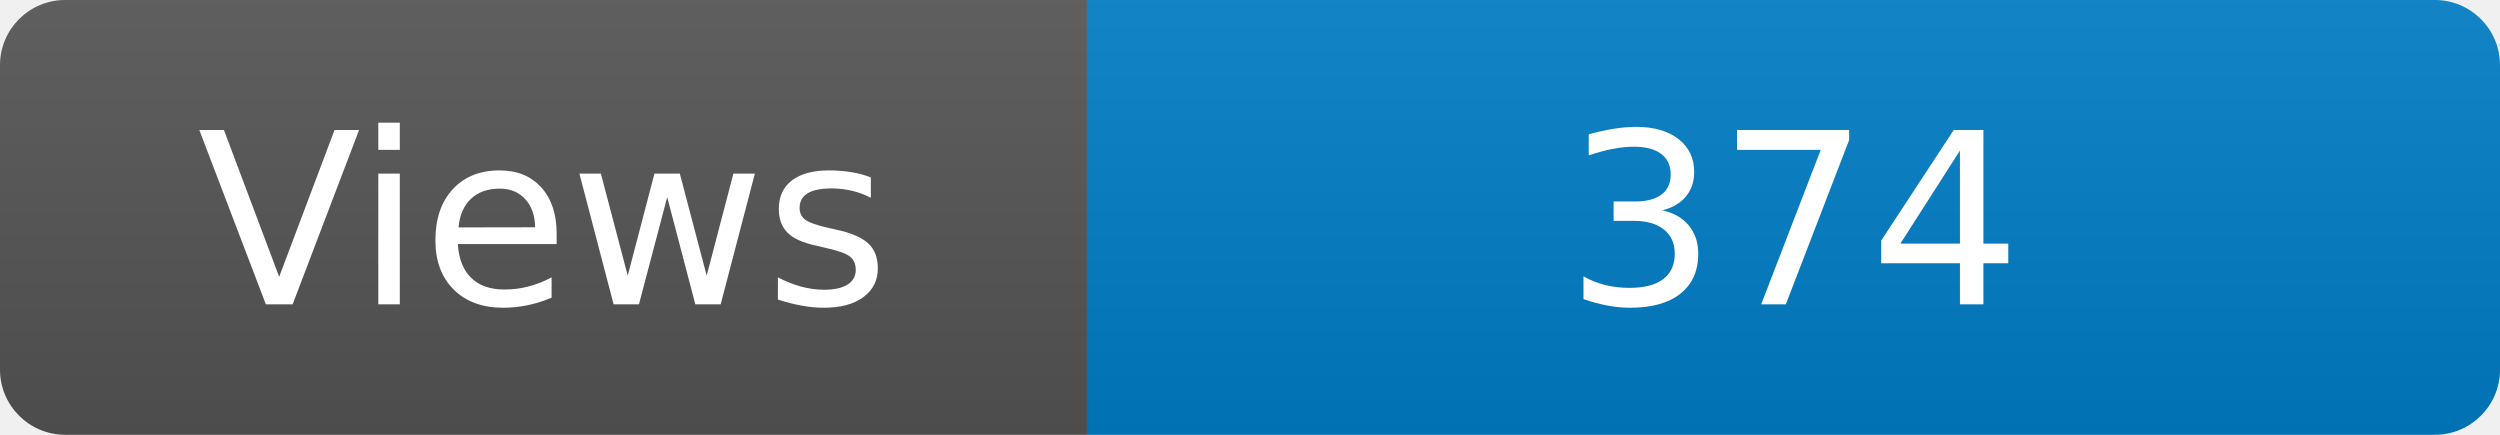
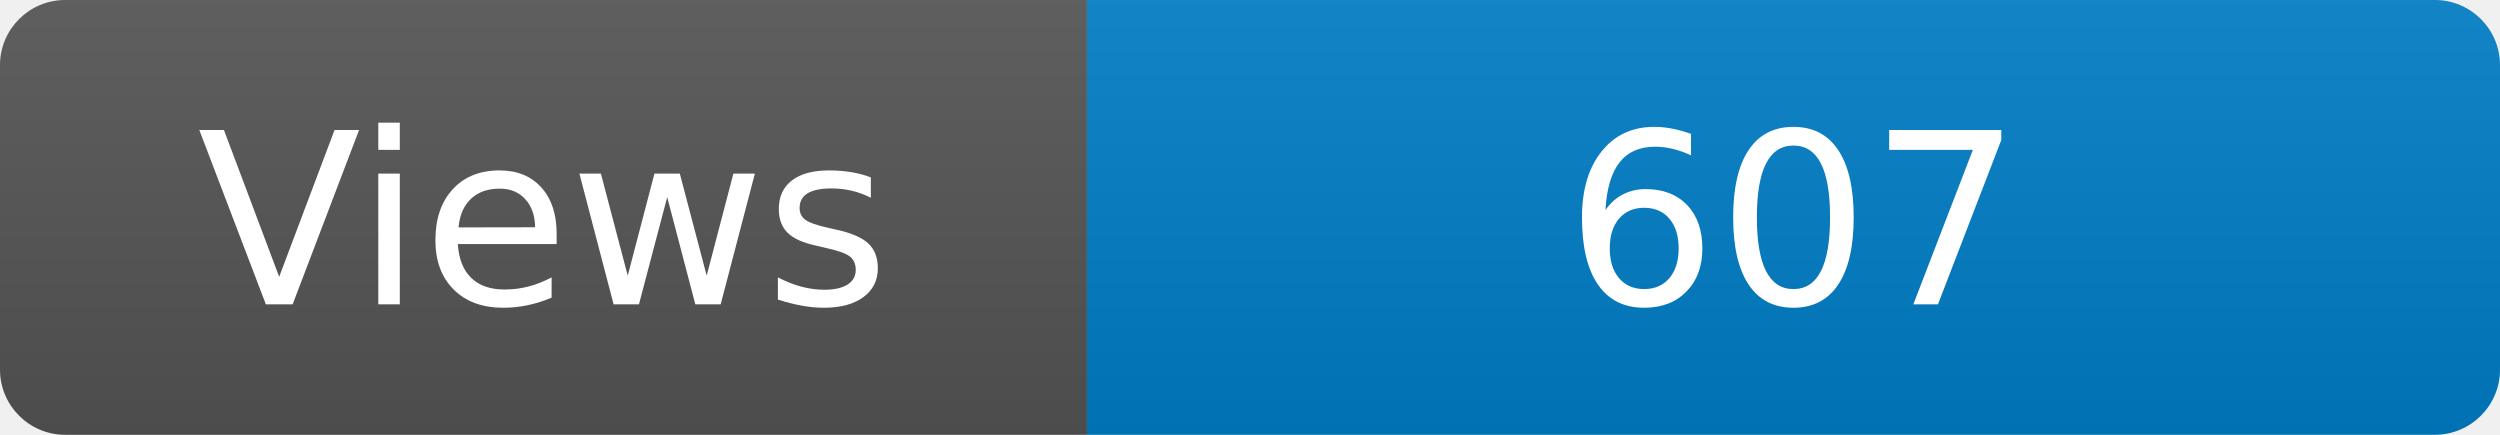
<svg xmlns="http://www.w3.org/2000/svg" width="115" height="20" role="img" aria-label="Maintained?: yes">
  <linearGradient id="s" x2="0" y2="100%">
    <stop offset="0" stop-color="#bbb" stop-opacity=".1" />
    <stop offset="1" stop-opacity=".1" />
  </linearGradient>
  <clipPath id="r">
    <rect width="115" height="20" rx="3" fill="#fff" />
  </clipPath>
  <g clip-path="url(#r)">
    <rect width="50" height="20" fill="#555" />
    <rect x="50" width="160" height="20" fill="#007ec6" />
    <rect width="115" height="20" fill="url(#s)" />
  </g>
  <g fill="#fff" text-anchor="middle" font-family="Verdana,Geneva,DejaVu Sans,sans-serif" font-size="110">
    <text x="250" y="140" transform="scale(.1)" fill="#fff">Views</text>
-     <text x="825" y="140" transform="scale(.1)" fill="#fff">374</text>
+     <text x="825" y="140" transform="scale(.1)" fill="#fff">607</text>
  </g>
</svg>
